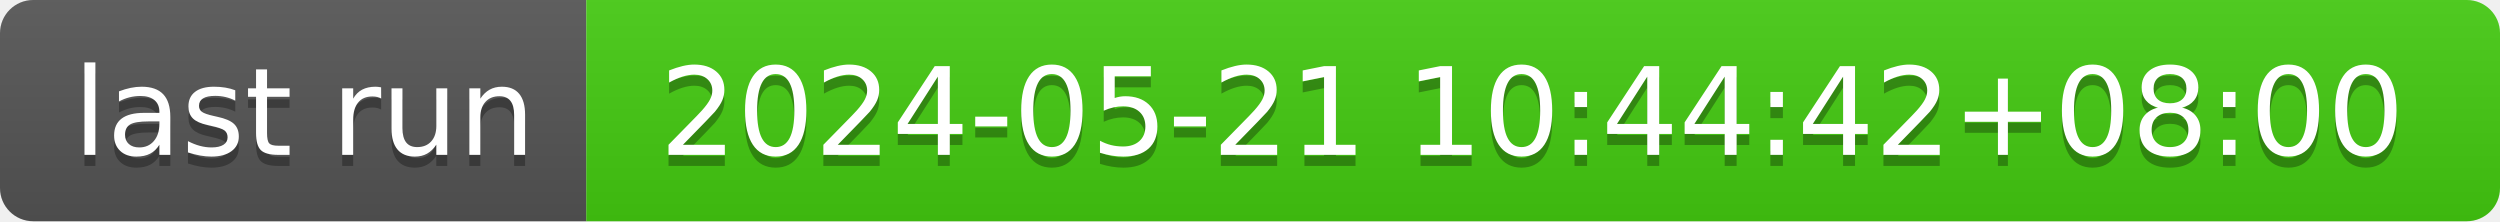
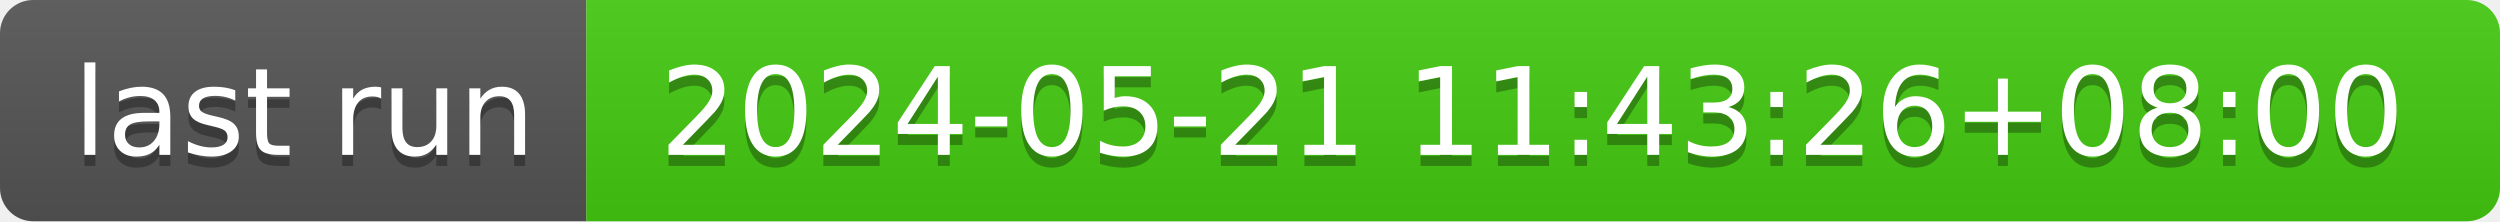
- <svg xmlns="http://www.w3.org/2000/svg" width="226" height="20" role="img" aria-label="last run: 2024-05-21 10:44:42+08:00">
+ <svg xmlns="http://www.w3.org/2000/svg" width="226" height="20" role="img" aria-label="last run: 2024-05-21 11:43:26+08:00">
  <linearGradient id="s" x2="0" y2="100%">
    <stop offset="0" stop-color="#bbb" stop-opacity=".1" />
    <stop offset="1" stop-opacity=".1" />
  </linearGradient>
  <clipPath id="r">
    <rect width="226" height="20" rx="3" fill="#fff" />
  </clipPath>
  <g clip-path="url(#r)">
    <rect width="53" height="20" fill="#555" />
    <rect x="53" width="173" height="20" fill="#4c1" />
    <rect width="226" height="20" fill="url(#s)" />
  </g>
  <g fill="#fff" text-anchor="middle" font-family="Verdana,Geneva,DejaVu Sans,sans-serif" text-rendering="geometricPrecision" font-size="110">
    <text aria-hidden="true" x="275" y="150" fill="#010101" fill-opacity=".3" transform="scale(.1)" textLength="430">last run</text>
    <text x="275" y="140" transform="scale(.1)" fill="#fff" textLength="430">last run</text>
-     <text aria-hidden="true" x="1385" y="150" fill="#010101" fill-opacity=".3" transform="scale(.1)" textLength="1630">2024-05-21 10:44:42+08:00</text>
-     <text x="1385" y="140" transform="scale(.1)" fill="#fff" textLength="1630">2024-05-21 10:44:42+08:00</text>
+     <text aria-hidden="true" x="1385" y="150" fill="#010101" fill-opacity=".3" transform="scale(.1)" textLength="1630">2024-05-21 11:43:26+08:00</text>
+     <text x="1385" y="140" transform="scale(.1)" fill="#fff" textLength="1630">2024-05-21 11:43:26+08:00</text>
  </g>
</svg>
